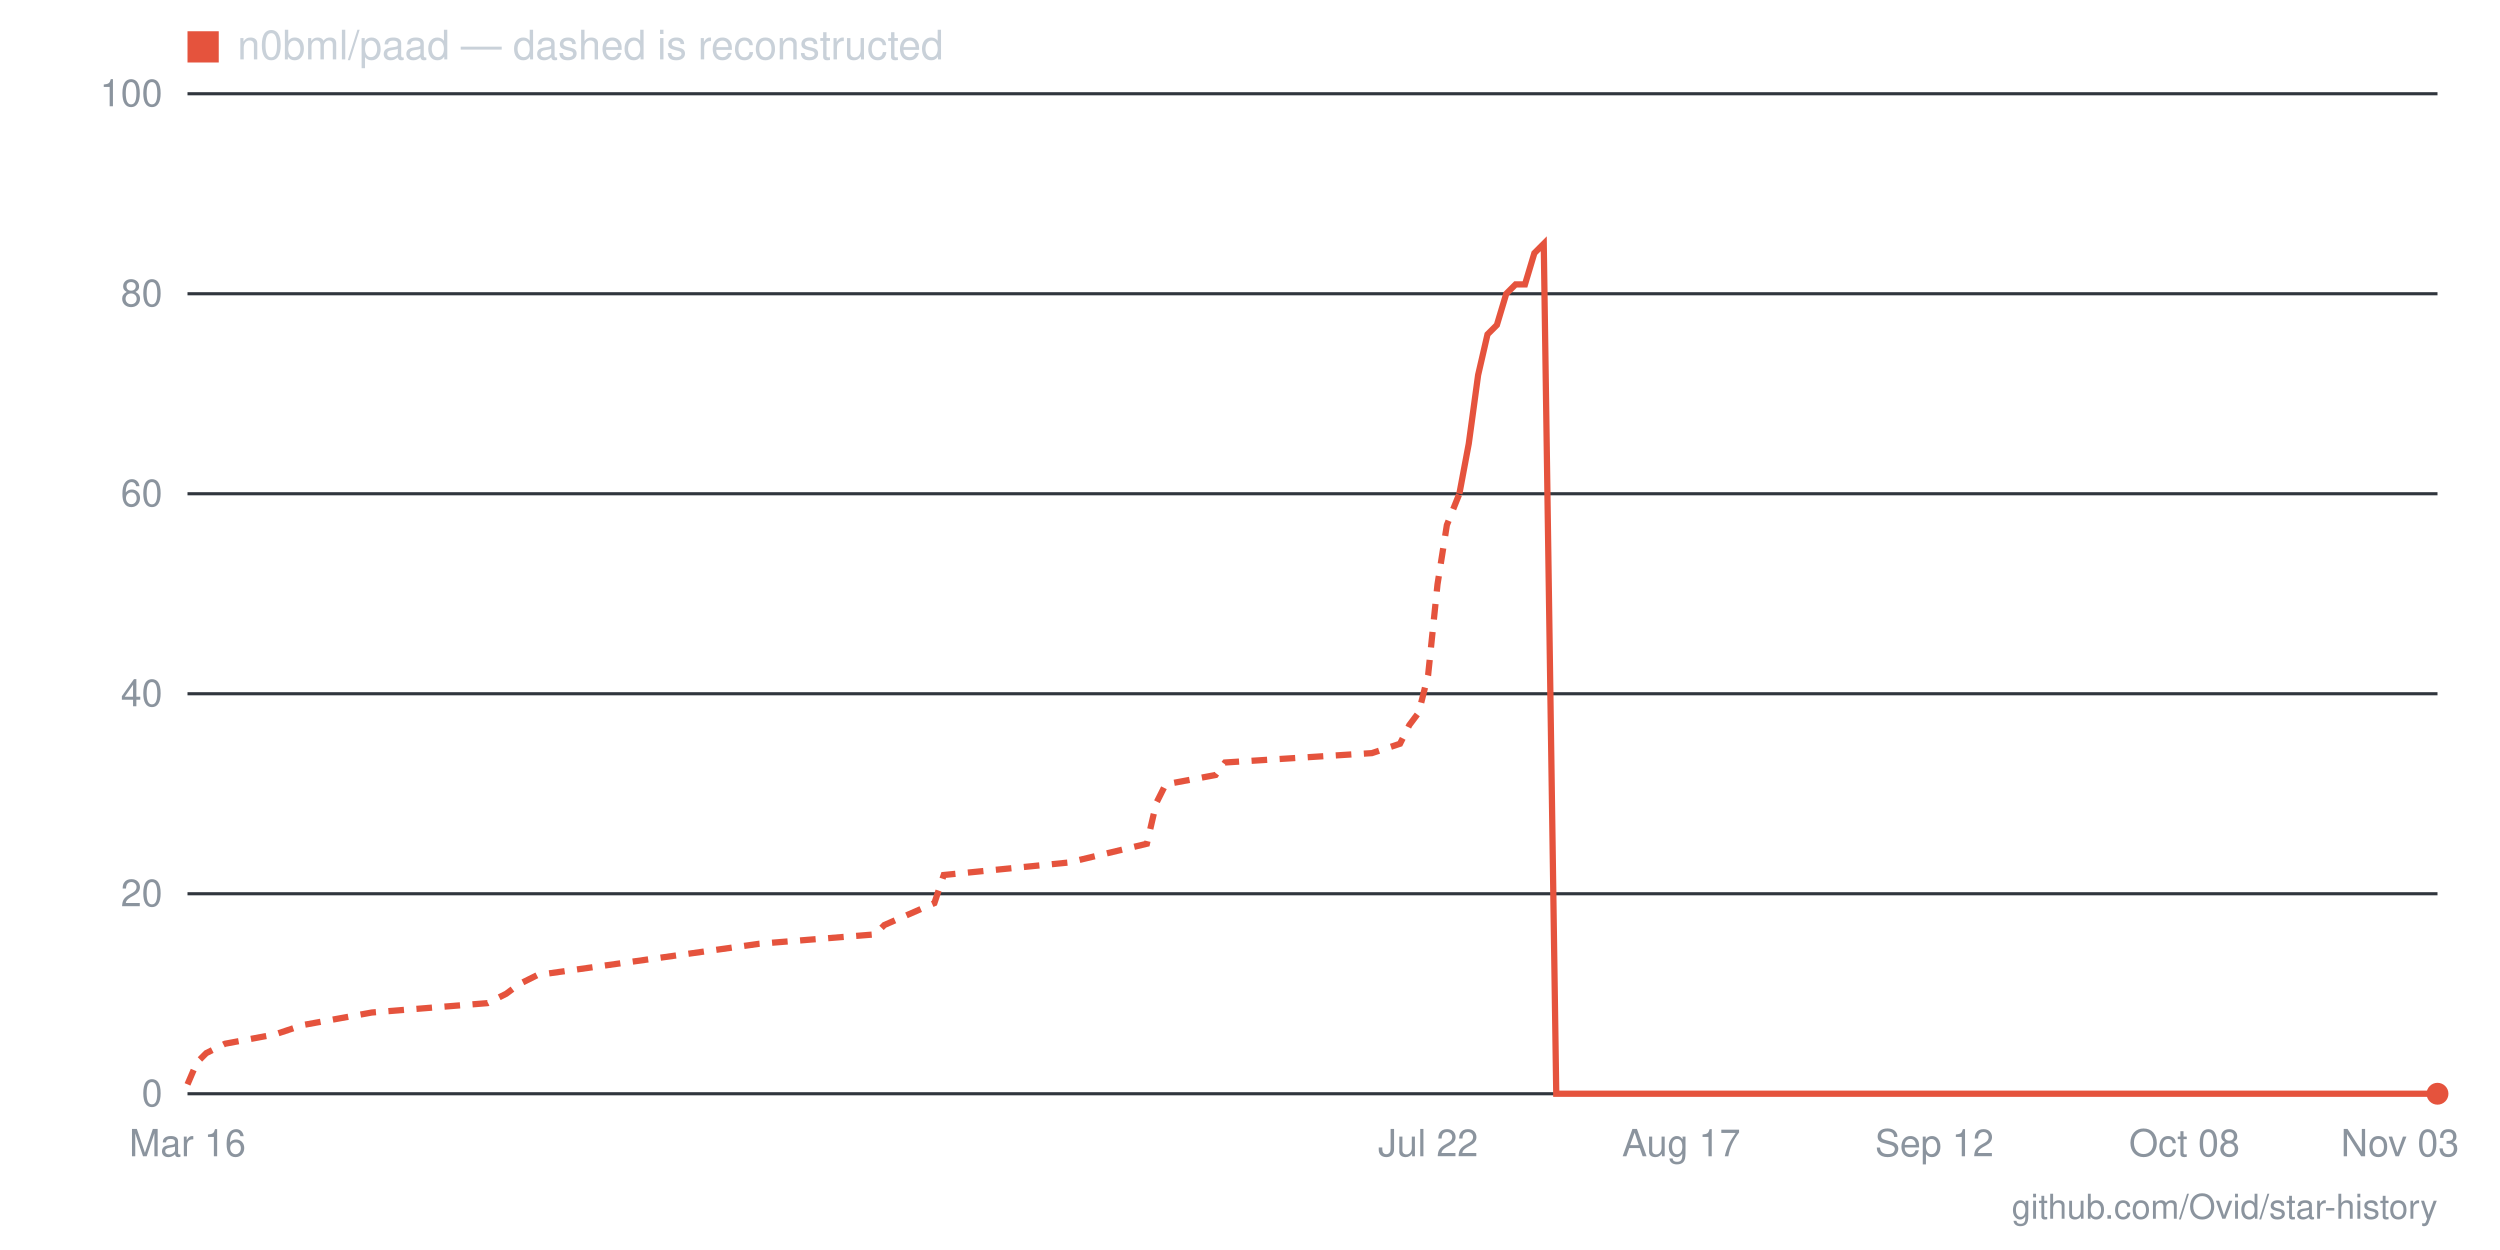
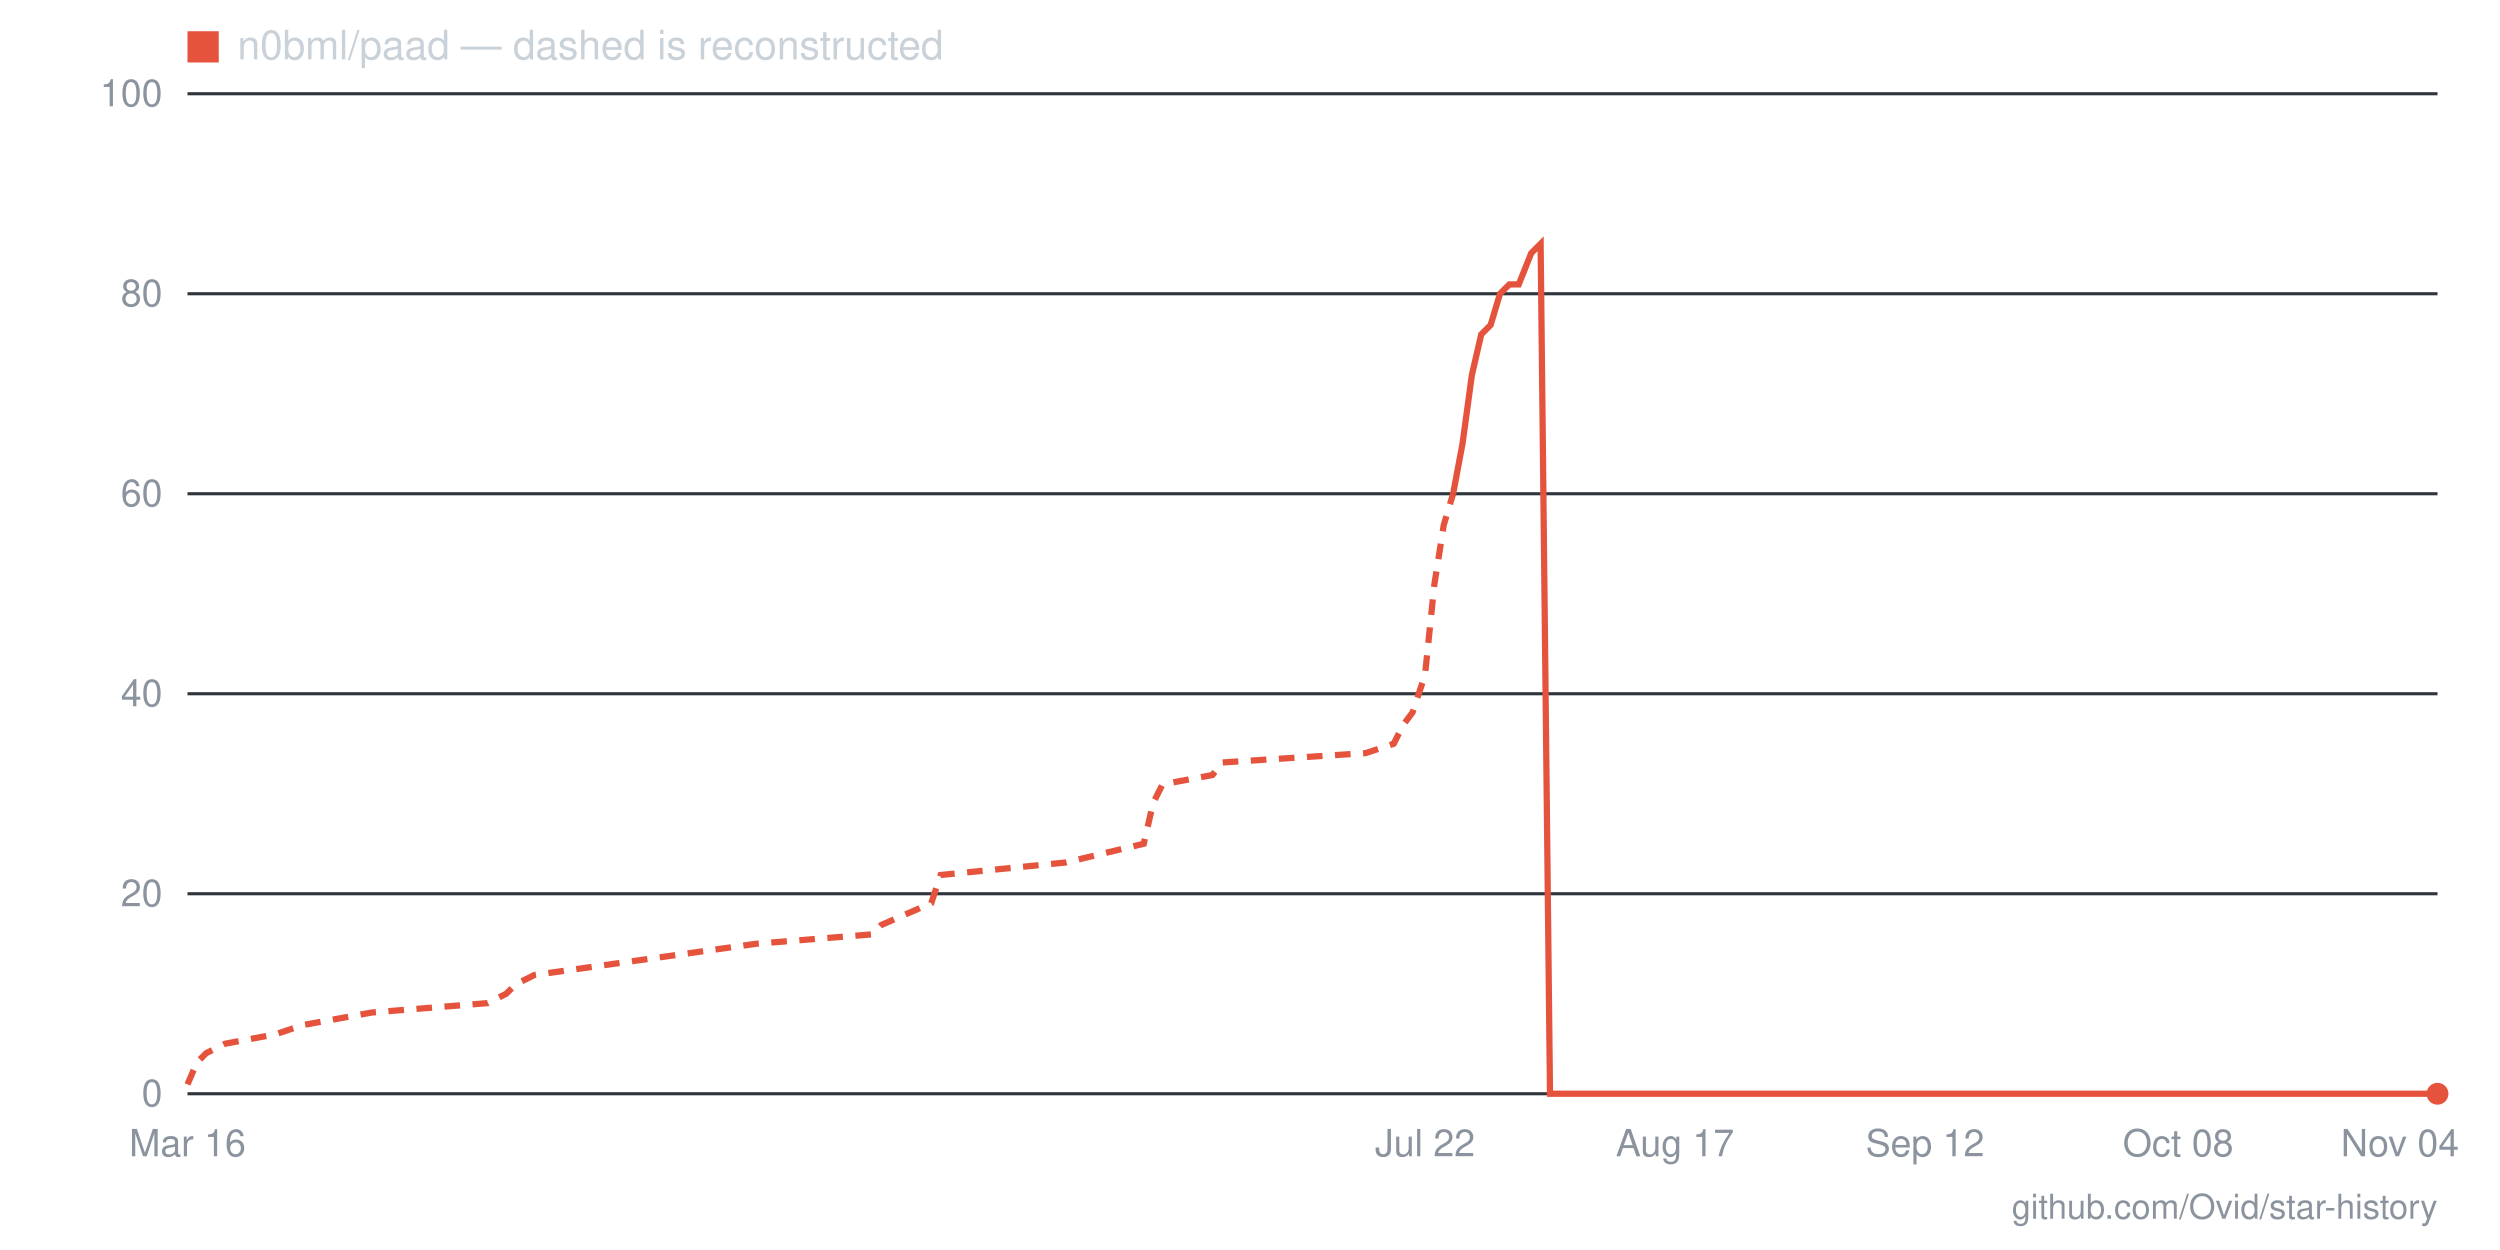
- <svg xmlns="http://www.w3.org/2000/svg" viewBox="0 0 800 400" width="800" height="400" role="img" aria-label="Star history for n0bml/paad: 0 stars as of 2026-11-03">
+ <svg xmlns="http://www.w3.org/2000/svg" viewBox="0 0 800 400" width="800" height="400" role="img" aria-label="Star history for n0bml/paad: 0 stars as of 2026-11-04">
  <line x1="60" y1="350" x2="780" y2="350" stroke="#30363d" stroke-width="1" />
  <text x="52" y="354" text-anchor="end" font-family="-apple-system,BlinkMacSystemFont,'Segoe UI',Helvetica,Arial,sans-serif" font-size="12" fill="#8b949e">0</text>
  <line x1="60" y1="286" x2="780" y2="286" stroke="#30363d" stroke-width="1" />
  <text x="52" y="290" text-anchor="end" font-family="-apple-system,BlinkMacSystemFont,'Segoe UI',Helvetica,Arial,sans-serif" font-size="12" fill="#8b949e">20</text>
  <line x1="60" y1="222" x2="780" y2="222" stroke="#30363d" stroke-width="1" />
  <text x="52" y="226" text-anchor="end" font-family="-apple-system,BlinkMacSystemFont,'Segoe UI',Helvetica,Arial,sans-serif" font-size="12" fill="#8b949e">40</text>
  <line x1="60" y1="158" x2="780" y2="158" stroke="#30363d" stroke-width="1" />
  <text x="52" y="162" text-anchor="end" font-family="-apple-system,BlinkMacSystemFont,'Segoe UI',Helvetica,Arial,sans-serif" font-size="12" fill="#8b949e">60</text>
  <line x1="60" y1="94" x2="780" y2="94" stroke="#30363d" stroke-width="1" />
  <text x="52" y="98" text-anchor="end" font-family="-apple-system,BlinkMacSystemFont,'Segoe UI',Helvetica,Arial,sans-serif" font-size="12" fill="#8b949e">80</text>
  <line x1="60" y1="30" x2="780" y2="30" stroke="#30363d" stroke-width="1" />
  <text x="52" y="34" text-anchor="end" font-family="-apple-system,BlinkMacSystemFont,'Segoe UI',Helvetica,Arial,sans-serif" font-size="12" fill="#8b949e">100</text>
-   <text x="768" y="370" text-anchor="middle" font-family="-apple-system,BlinkMacSystemFont,'Segoe UI',Helvetica,Arial,sans-serif" font-size="12" fill="#8b949e">Nov 03</text>
-   <text x="699" y="370" text-anchor="middle" font-family="-apple-system,BlinkMacSystemFont,'Segoe UI',Helvetica,Arial,sans-serif" font-size="12" fill="#8b949e">Oct 08</text>
-   <text x="619" y="370" text-anchor="middle" font-family="-apple-system,BlinkMacSystemFont,'Segoe UI',Helvetica,Arial,sans-serif" font-size="12" fill="#8b949e">Sep 12</text>
-   <text x="538" y="370" text-anchor="middle" font-family="-apple-system,BlinkMacSystemFont,'Segoe UI',Helvetica,Arial,sans-serif" font-size="12" fill="#8b949e">Aug 17</text>
-   <text x="457" y="370" text-anchor="middle" font-family="-apple-system,BlinkMacSystemFont,'Segoe UI',Helvetica,Arial,sans-serif" font-size="12" fill="#8b949e">Jul 22</text>
+   <text x="768" y="370" text-anchor="middle" font-family="-apple-system,BlinkMacSystemFont,'Segoe UI',Helvetica,Arial,sans-serif" font-size="12" fill="#8b949e">Nov 04</text>
+   <text x="697" y="370" text-anchor="middle" font-family="-apple-system,BlinkMacSystemFont,'Segoe UI',Helvetica,Arial,sans-serif" font-size="12" fill="#8b949e">Oct 08</text>
+   <text x="616" y="370" text-anchor="middle" font-family="-apple-system,BlinkMacSystemFont,'Segoe UI',Helvetica,Arial,sans-serif" font-size="12" fill="#8b949e">Sep 12</text>
+   <text x="536" y="370" text-anchor="middle" font-family="-apple-system,BlinkMacSystemFont,'Segoe UI',Helvetica,Arial,sans-serif" font-size="12" fill="#8b949e">Aug 17</text>
+   <text x="456" y="370" text-anchor="middle" font-family="-apple-system,BlinkMacSystemFont,'Segoe UI',Helvetica,Arial,sans-serif" font-size="12" fill="#8b949e">Jul 22</text>
  <text x="60" y="370" text-anchor="middle" font-family="-apple-system,BlinkMacSystemFont,'Segoe UI',Helvetica,Arial,sans-serif" font-size="12" fill="#8b949e">Mar 16</text>
-   <polyline fill="none" stroke="#e5533d" stroke-width="2" stroke-dasharray="5 4" points="60,347 63,340 66,337 72,334 88,331 97,328 119,324 156,321 162,318 166,315 172,312 243,302 280,299 283,296 299,289 302,280 342,276 367,270 370,257 373,251 389,248 392,244 439,241 448,238 451,232 454,228 457,216 460,187 463,168 467,158" />
-   <polyline fill="none" stroke="#e5533d" stroke-width="2" points="467,158 470,142 473,120 476,107 479,104 482,94 485,91 488,91 491,81 494,78 498,350 501,350 504,350 507,350 510,350 513,350 516,350 519,350 522,350 526,350 529,350 532,350 535,350 538,350 541,350 544,350 547,350 550,350 553,350 557,350 560,350 563,350 566,350 569,350 572,350 575,350 578,350 581,350 584,350 588,350 591,350 594,350 597,350 600,350 603,350 606,350 609,350 612,350 616,350 619,350 622,350 625,350 628,350 631,350 634,350 637,350 640,350 643,350 647,350 650,350 653,350 656,350 659,350 662,350 665,350 668,350 671,350 674,350 678,350 681,350 684,350 687,350 690,350 693,350 696,350 699,350 702,350 706,350 709,350 712,350 715,350 718,350 721,350 724,350 727,350 730,350 733,350 737,350 740,350 743,350 746,350 749,350 752,350 755,350 758,350 761,350 764,350 768,350 771,350 774,350 777,350 780,350" />
+   <polyline fill="none" stroke="#e5533d" stroke-width="2" stroke-dasharray="5 4" points="60,347 63,340 66,337 72,334 88,331 97,328 119,324 156,321 162,318 165,315 171,312 242,302 279,299 282,296 298,289 301,280 341,276 366,270 369,257 372,251 388,248 391,244 437,241 446,238 449,232 452,228 456,216 459,187 462,168 465,158" />
+   <polyline fill="none" stroke="#e5533d" stroke-width="2" points="465,158 468,142 471,120 474,107 477,104 480,94 483,91 486,91 490,81 493,78 496,350 499,350 502,350 505,350 508,350 511,350 514,350 517,350 520,350 524,350 527,350 530,350 533,350 536,350 539,350 542,350 545,350 548,350 551,350 554,350 558,350 561,350 564,350 567,350 570,350 573,350 576,350 579,350 582,350 585,350 588,350 592,350 595,350 598,350 601,350 604,350 607,350 610,350 613,350 616,350 619,350 622,350 625,350 629,350 632,350 635,350 638,350 641,350 644,350 647,350 650,350 653,350 656,350 659,350 663,350 666,350 669,350 672,350 675,350 678,350 681,350 684,350 687,350 690,350 693,350 697,350 700,350 703,350 706,350 709,350 712,350 715,350 718,350 721,350 724,350 727,350 731,350 734,350 737,350 740,350 743,350 746,350 749,350 752,350 755,350 758,350 761,350 765,350 768,350 771,350 774,350 777,350 780,350" />
  <circle cx="780" cy="350" r="3.5" fill="#e5533d" />
  <rect x="60" y="10" width="10" height="10" fill="#e5533d" />
  <text x="76" y="19" font-family="-apple-system,BlinkMacSystemFont,'Segoe UI',Helvetica,Arial,sans-serif" font-size="13" fill="#c9d1d9">n0bml/paad — dashed is reconstructed</text>
  <text x="780" y="390" text-anchor="end" font-family="-apple-system,BlinkMacSystemFont,'Segoe UI',Helvetica,Arial,sans-serif" font-size="11" fill="#8b949e">github.com/Ovid/star-history</text>
</svg>
